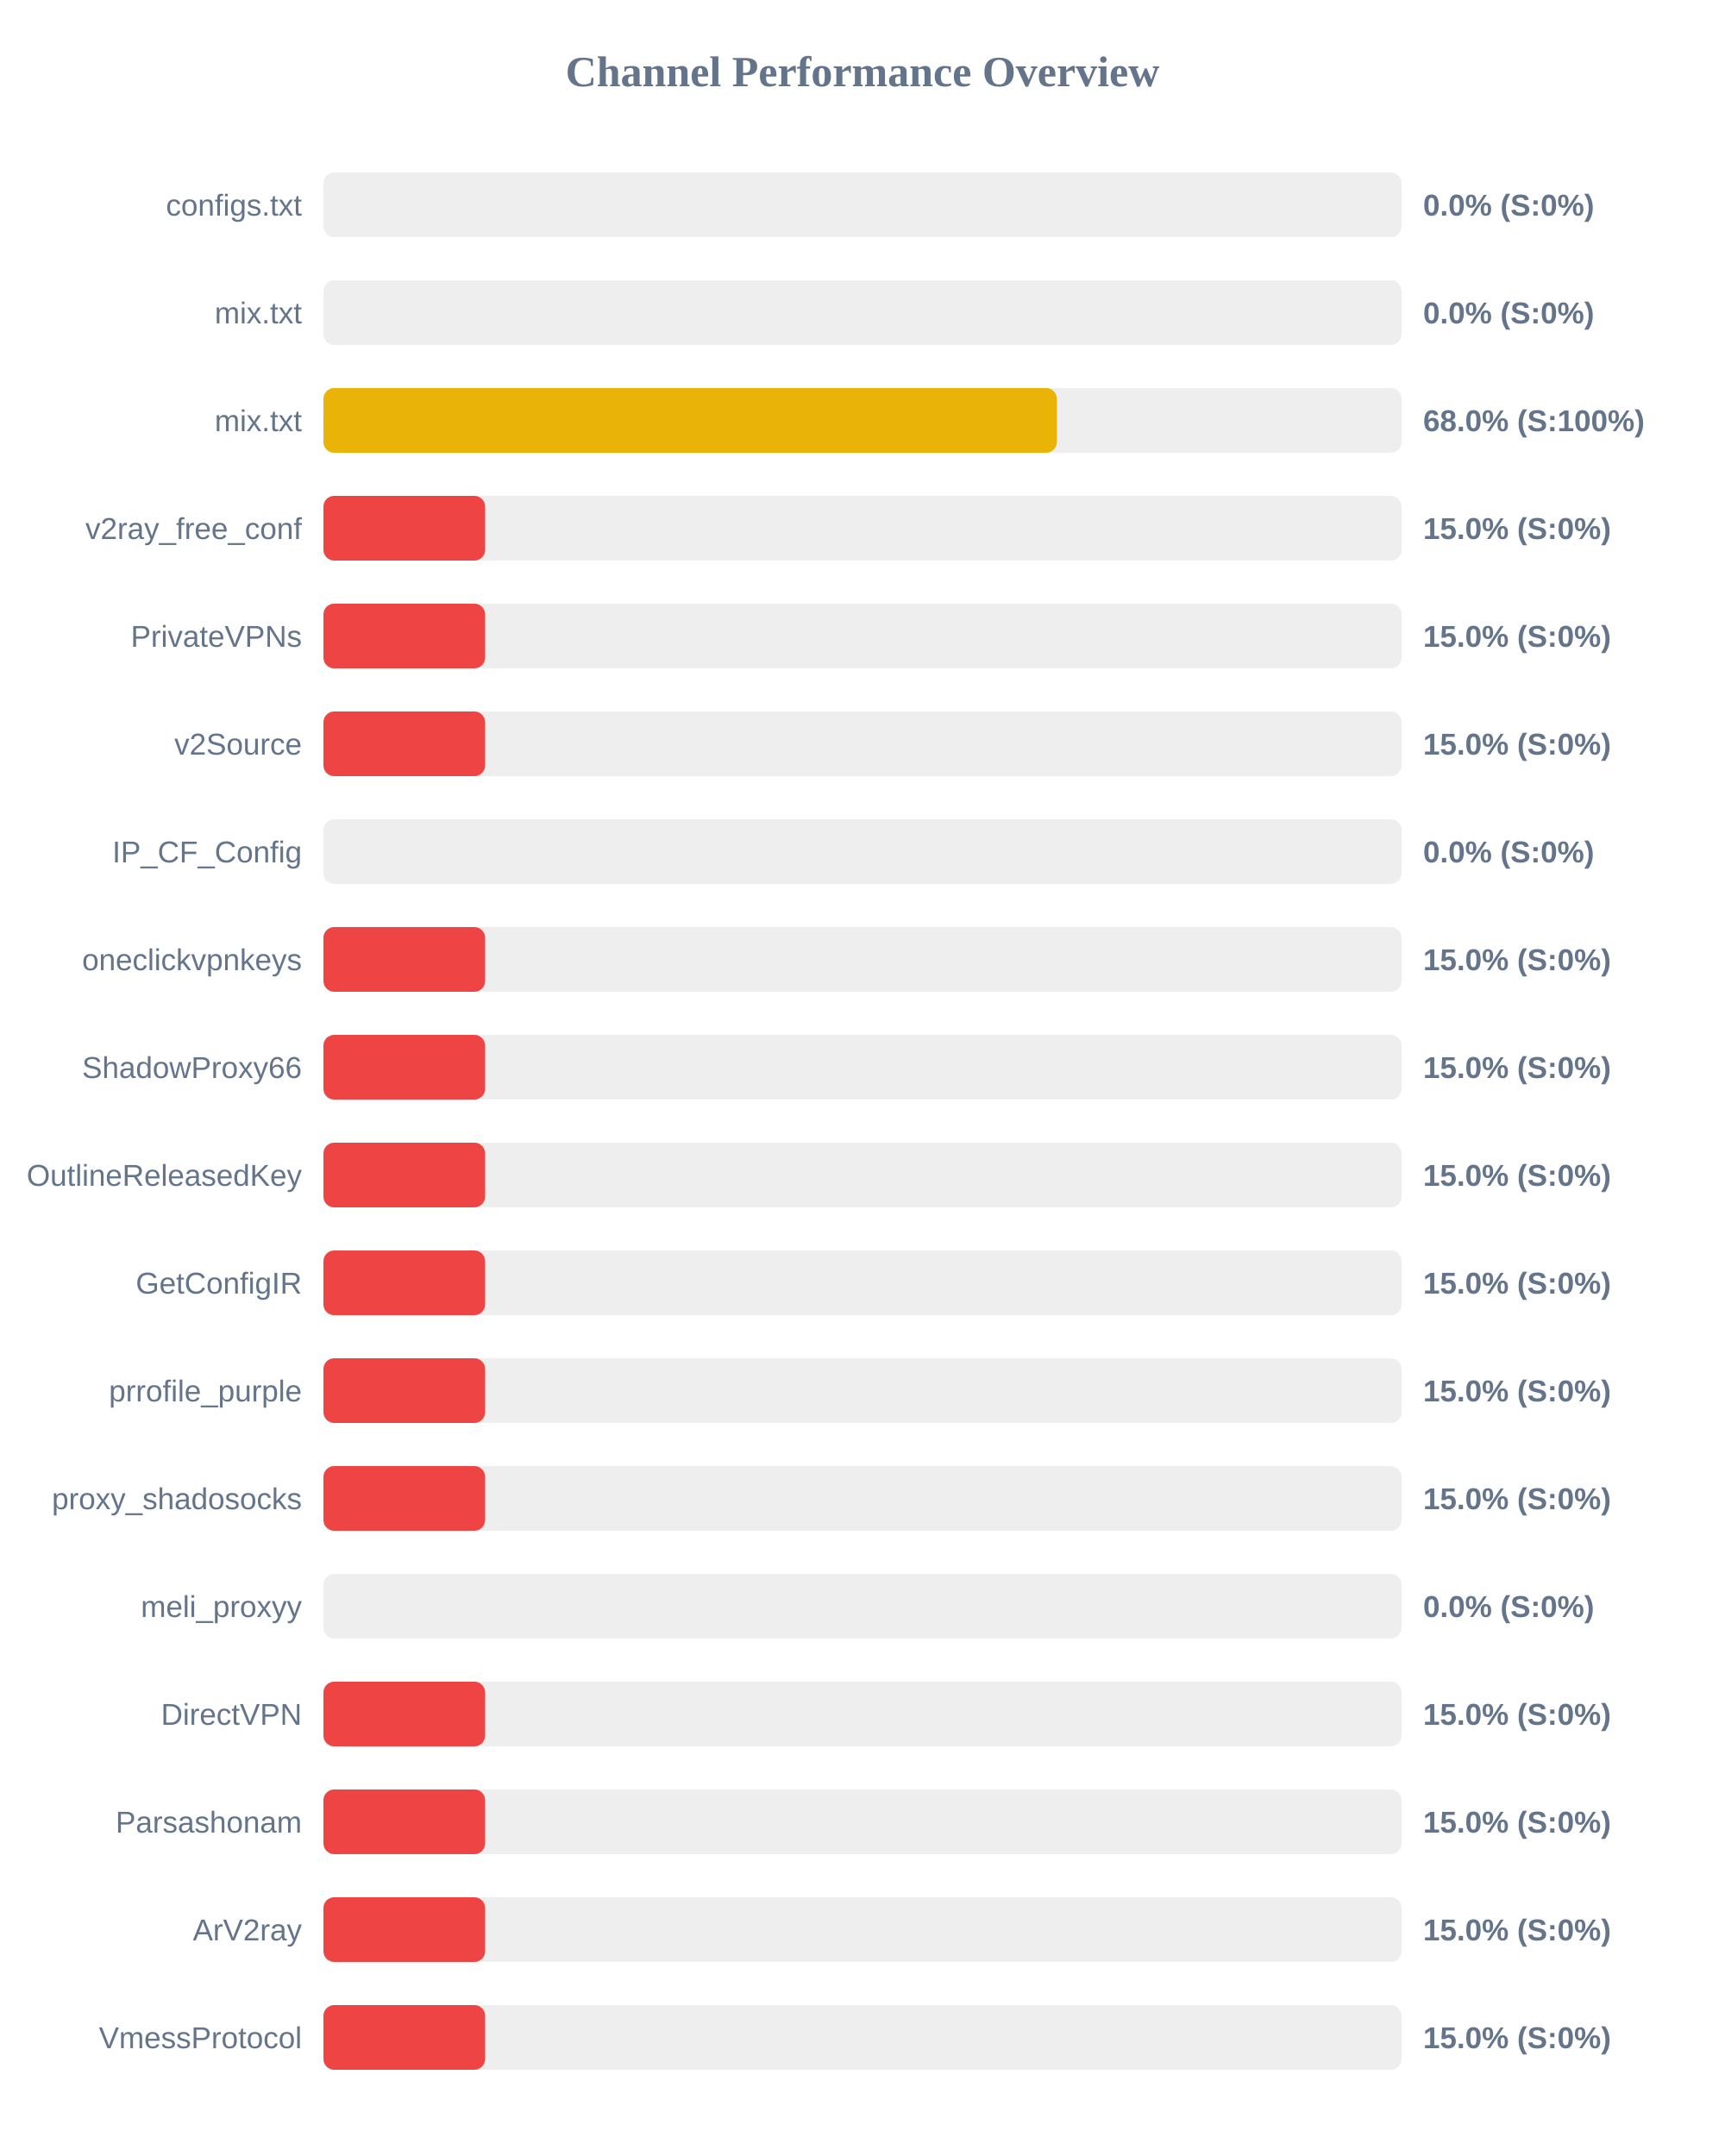
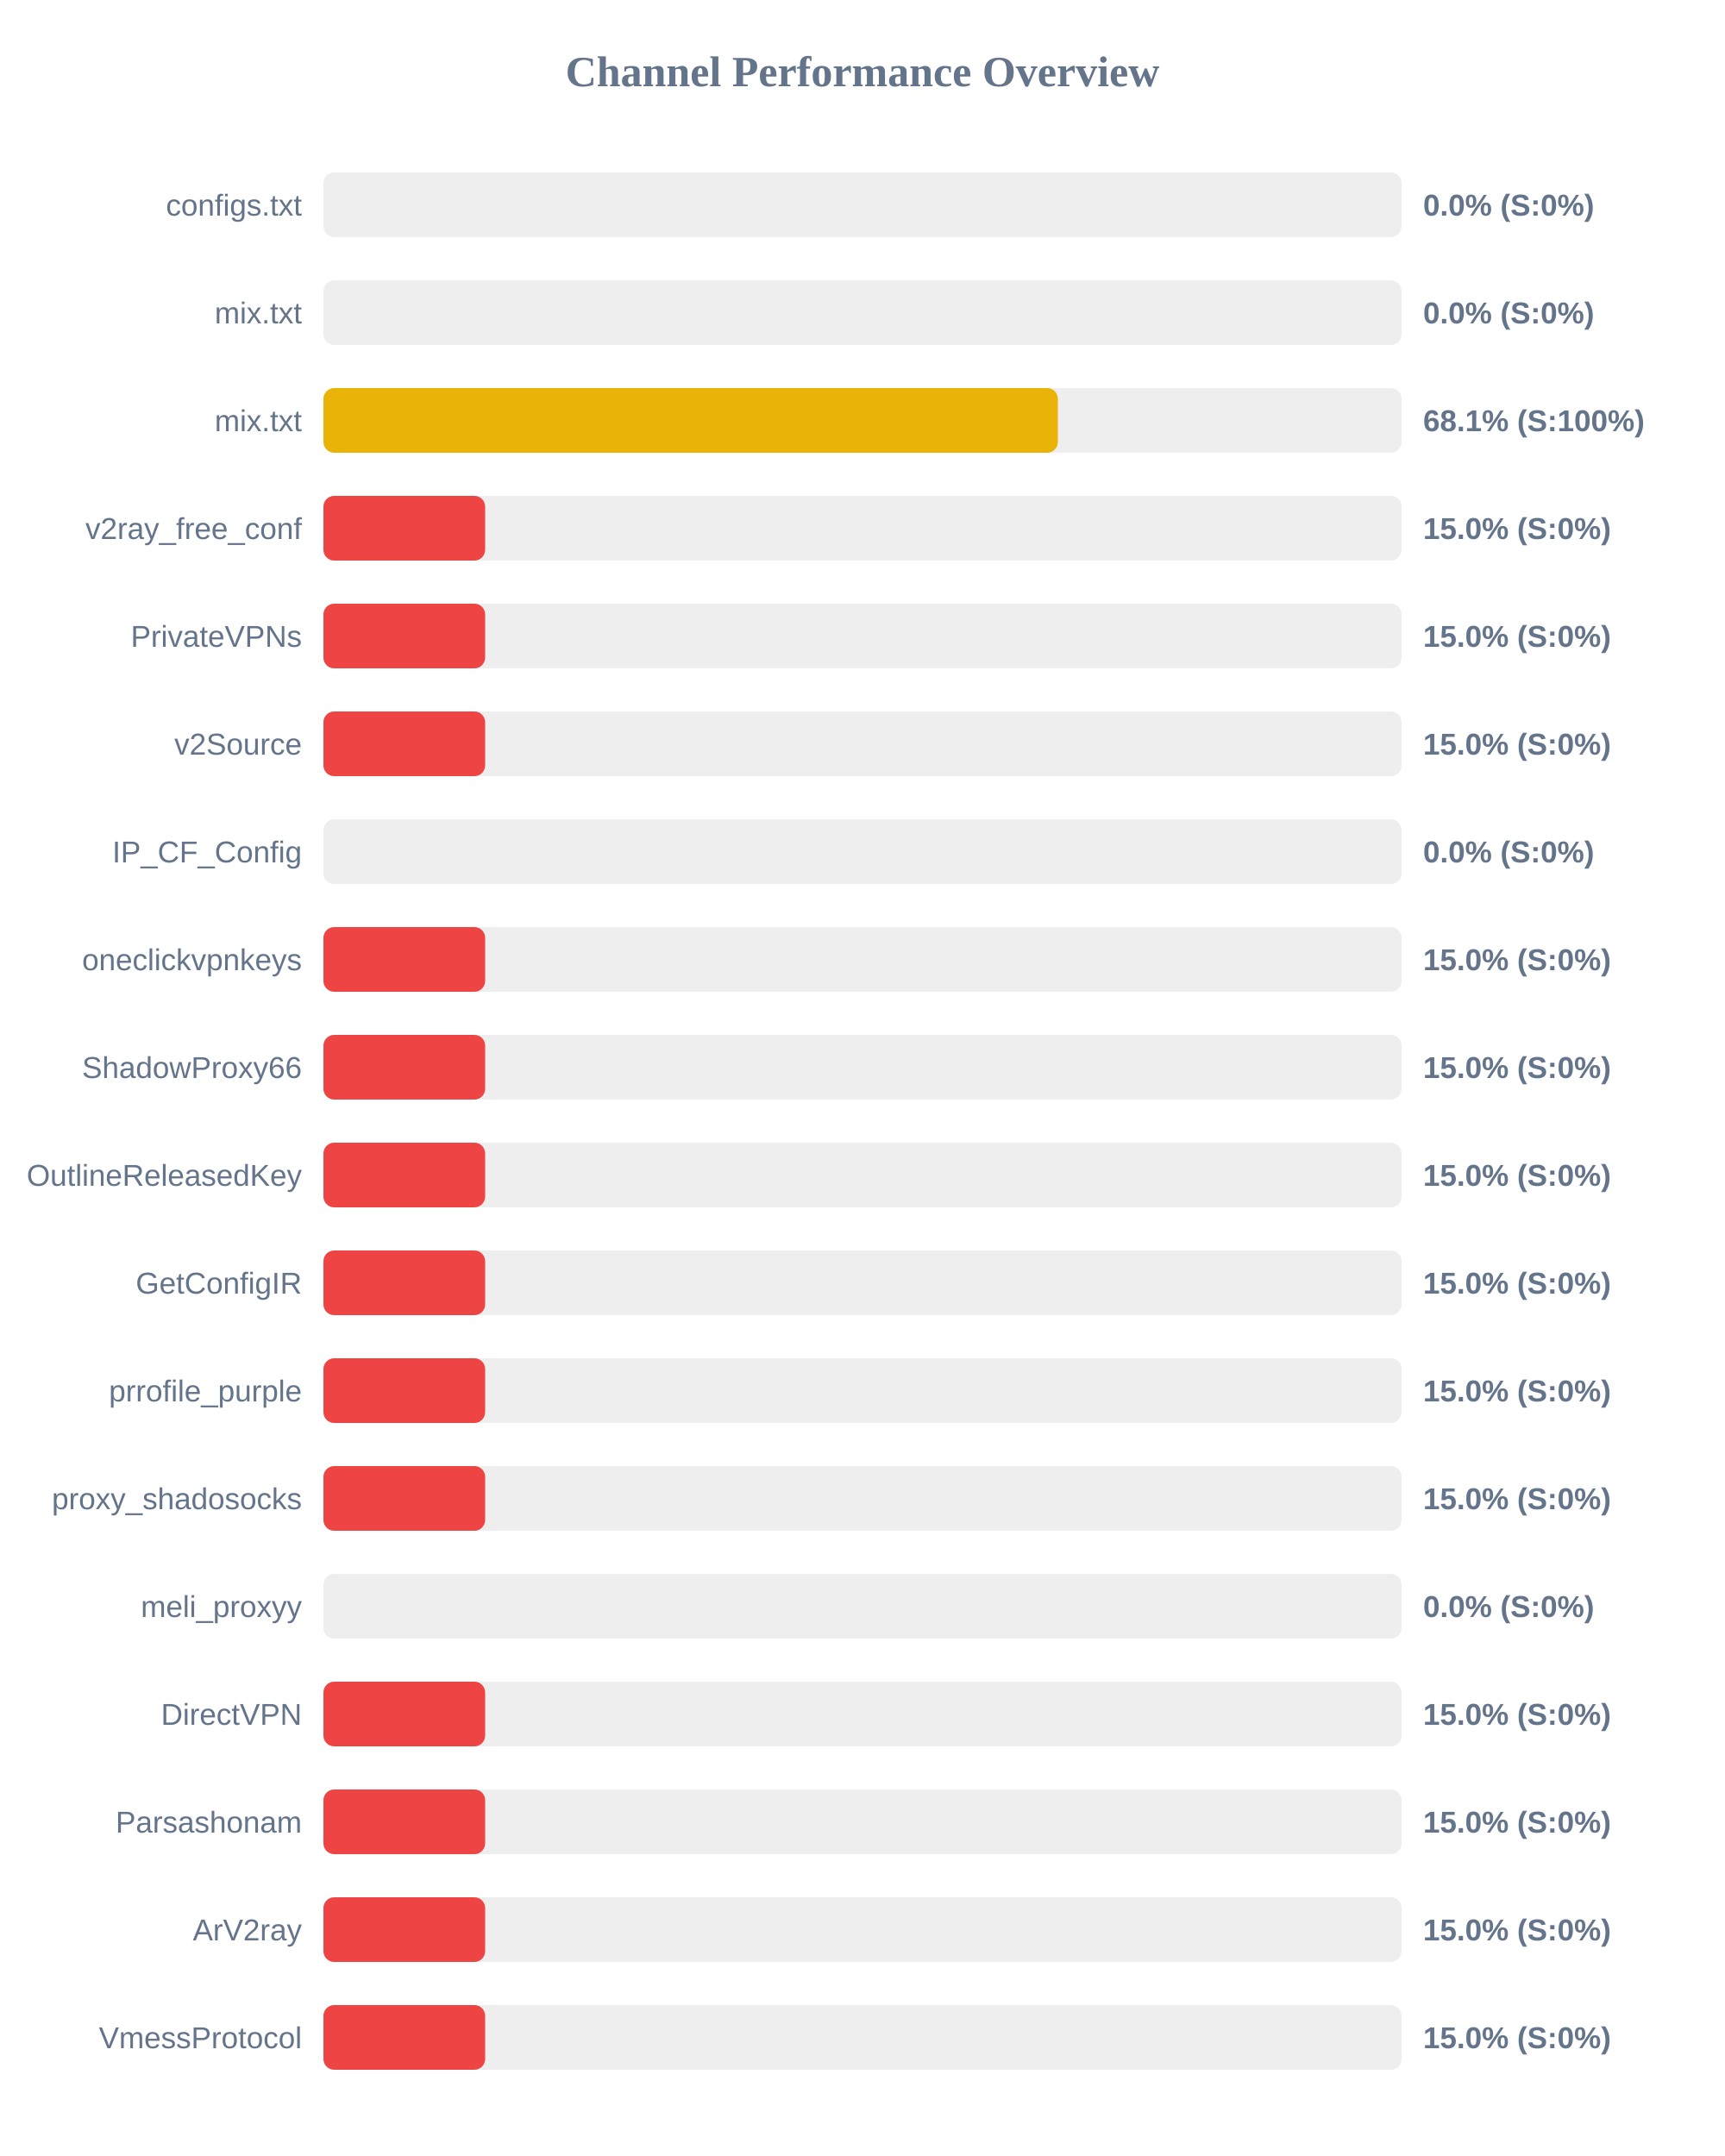
<svg xmlns="http://www.w3.org/2000/svg" width="800" height="1000" version="1.1">
  <style>
        .row { font: 14px Arial; fill: #64748b; }
        .score { font: bold 14px Arial; fill: #64748b; }
    </style>
  <text x="400" y="40" text-anchor="middle" font-size="20px" font-weight="bold" fill="#64748b">Channel Performance Overview</text>
  <rect x="150" y="80" width="500" height="30" fill="#eee" rx="5" />
  <rect x="150" y="80" width="0.0" height="30" fill="#ef4444" rx="5" />
  <text x="140" y="100" text-anchor="end" class="row">configs.txt</text>
  <text x="660" y="100" text-anchor="start" class="score">0.0% (S:0%)</text>
  <rect x="150" y="130" width="500" height="30" fill="#eee" rx="5" />
  <rect x="150" y="130" width="0.0" height="30" fill="#ef4444" rx="5" />
  <text x="140" y="150" text-anchor="end" class="row">mix.txt</text>
  <text x="660" y="150" text-anchor="start" class="score">0.0% (S:0%)</text>
  <rect x="150" y="180" width="500" height="30" fill="#eee" rx="5" />
-   <rect x="150" y="180" width="340.15" height="30" fill="#eab308" rx="5" />
+   <rect x="150" y="180" width="340.6" height="30" fill="#eab308" rx="5" />
  <text x="140" y="200" text-anchor="end" class="row">mix.txt</text>
-   <text x="660" y="200" text-anchor="start" class="score">68.0% (S:100%)</text>
+   <text x="660" y="200" text-anchor="start" class="score">68.1% (S:100%)</text>
  <rect x="150" y="230" width="500" height="30" fill="#eee" rx="5" />
  <rect x="150" y="230" width="75.0" height="30" fill="#ef4444" rx="5" />
  <text x="140" y="250" text-anchor="end" class="row">v2ray_free_conf</text>
  <text x="660" y="250" text-anchor="start" class="score">15.0% (S:0%)</text>
  <rect x="150" y="280" width="500" height="30" fill="#eee" rx="5" />
  <rect x="150" y="280" width="75.0" height="30" fill="#ef4444" rx="5" />
  <text x="140" y="300" text-anchor="end" class="row">PrivateVPNs</text>
  <text x="660" y="300" text-anchor="start" class="score">15.0% (S:0%)</text>
  <rect x="150" y="330" width="500" height="30" fill="#eee" rx="5" />
  <rect x="150" y="330" width="75.0" height="30" fill="#ef4444" rx="5" />
  <text x="140" y="350" text-anchor="end" class="row">v2Source</text>
  <text x="660" y="350" text-anchor="start" class="score">15.0% (S:0%)</text>
  <rect x="150" y="380" width="500" height="30" fill="#eee" rx="5" />
  <rect x="150" y="380" width="0.0" height="30" fill="#ef4444" rx="5" />
  <text x="140" y="400" text-anchor="end" class="row">IP_CF_Config</text>
  <text x="660" y="400" text-anchor="start" class="score">0.0% (S:0%)</text>
  <rect x="150" y="430" width="500" height="30" fill="#eee" rx="5" />
  <rect x="150" y="430" width="75.0" height="30" fill="#ef4444" rx="5" />
  <text x="140" y="450" text-anchor="end" class="row">oneclickvpnkeys</text>
  <text x="660" y="450" text-anchor="start" class="score">15.0% (S:0%)</text>
  <rect x="150" y="480" width="500" height="30" fill="#eee" rx="5" />
  <rect x="150" y="480" width="75.0" height="30" fill="#ef4444" rx="5" />
  <text x="140" y="500" text-anchor="end" class="row">ShadowProxy66</text>
  <text x="660" y="500" text-anchor="start" class="score">15.0% (S:0%)</text>
  <rect x="150" y="530" width="500" height="30" fill="#eee" rx="5" />
  <rect x="150" y="530" width="75.0" height="30" fill="#ef4444" rx="5" />
  <text x="140" y="550" text-anchor="end" class="row">OutlineReleasedKey</text>
  <text x="660" y="550" text-anchor="start" class="score">15.0% (S:0%)</text>
  <rect x="150" y="580" width="500" height="30" fill="#eee" rx="5" />
  <rect x="150" y="580" width="75.0" height="30" fill="#ef4444" rx="5" />
  <text x="140" y="600" text-anchor="end" class="row">GetConfigIR</text>
  <text x="660" y="600" text-anchor="start" class="score">15.0% (S:0%)</text>
  <rect x="150" y="630" width="500" height="30" fill="#eee" rx="5" />
  <rect x="150" y="630" width="75.0" height="30" fill="#ef4444" rx="5" />
  <text x="140" y="650" text-anchor="end" class="row">prrofile_purple</text>
  <text x="660" y="650" text-anchor="start" class="score">15.0% (S:0%)</text>
  <rect x="150" y="680" width="500" height="30" fill="#eee" rx="5" />
  <rect x="150" y="680" width="75.0" height="30" fill="#ef4444" rx="5" />
  <text x="140" y="700" text-anchor="end" class="row">proxy_shadosocks</text>
  <text x="660" y="700" text-anchor="start" class="score">15.0% (S:0%)</text>
  <rect x="150" y="730" width="500" height="30" fill="#eee" rx="5" />
  <rect x="150" y="730" width="0.0" height="30" fill="#ef4444" rx="5" />
  <text x="140" y="750" text-anchor="end" class="row">meli_proxyy</text>
  <text x="660" y="750" text-anchor="start" class="score">0.0% (S:0%)</text>
  <rect x="150" y="780" width="500" height="30" fill="#eee" rx="5" />
  <rect x="150" y="780" width="75.0" height="30" fill="#ef4444" rx="5" />
  <text x="140" y="800" text-anchor="end" class="row">DirectVPN</text>
  <text x="660" y="800" text-anchor="start" class="score">15.0% (S:0%)</text>
  <rect x="150" y="830" width="500" height="30" fill="#eee" rx="5" />
  <rect x="150" y="830" width="75.0" height="30" fill="#ef4444" rx="5" />
  <text x="140" y="850" text-anchor="end" class="row">Parsashonam</text>
  <text x="660" y="850" text-anchor="start" class="score">15.0% (S:0%)</text>
  <rect x="150" y="880" width="500" height="30" fill="#eee" rx="5" />
  <rect x="150" y="880" width="75.0" height="30" fill="#ef4444" rx="5" />
  <text x="140" y="900" text-anchor="end" class="row">ArV2ray</text>
  <text x="660" y="900" text-anchor="start" class="score">15.0% (S:0%)</text>
  <rect x="150" y="930" width="500" height="30" fill="#eee" rx="5" />
  <rect x="150" y="930" width="75.0" height="30" fill="#ef4444" rx="5" />
  <text x="140" y="950" text-anchor="end" class="row">VmessProtocol</text>
  <text x="660" y="950" text-anchor="start" class="score">15.0% (S:0%)</text>
</svg>
